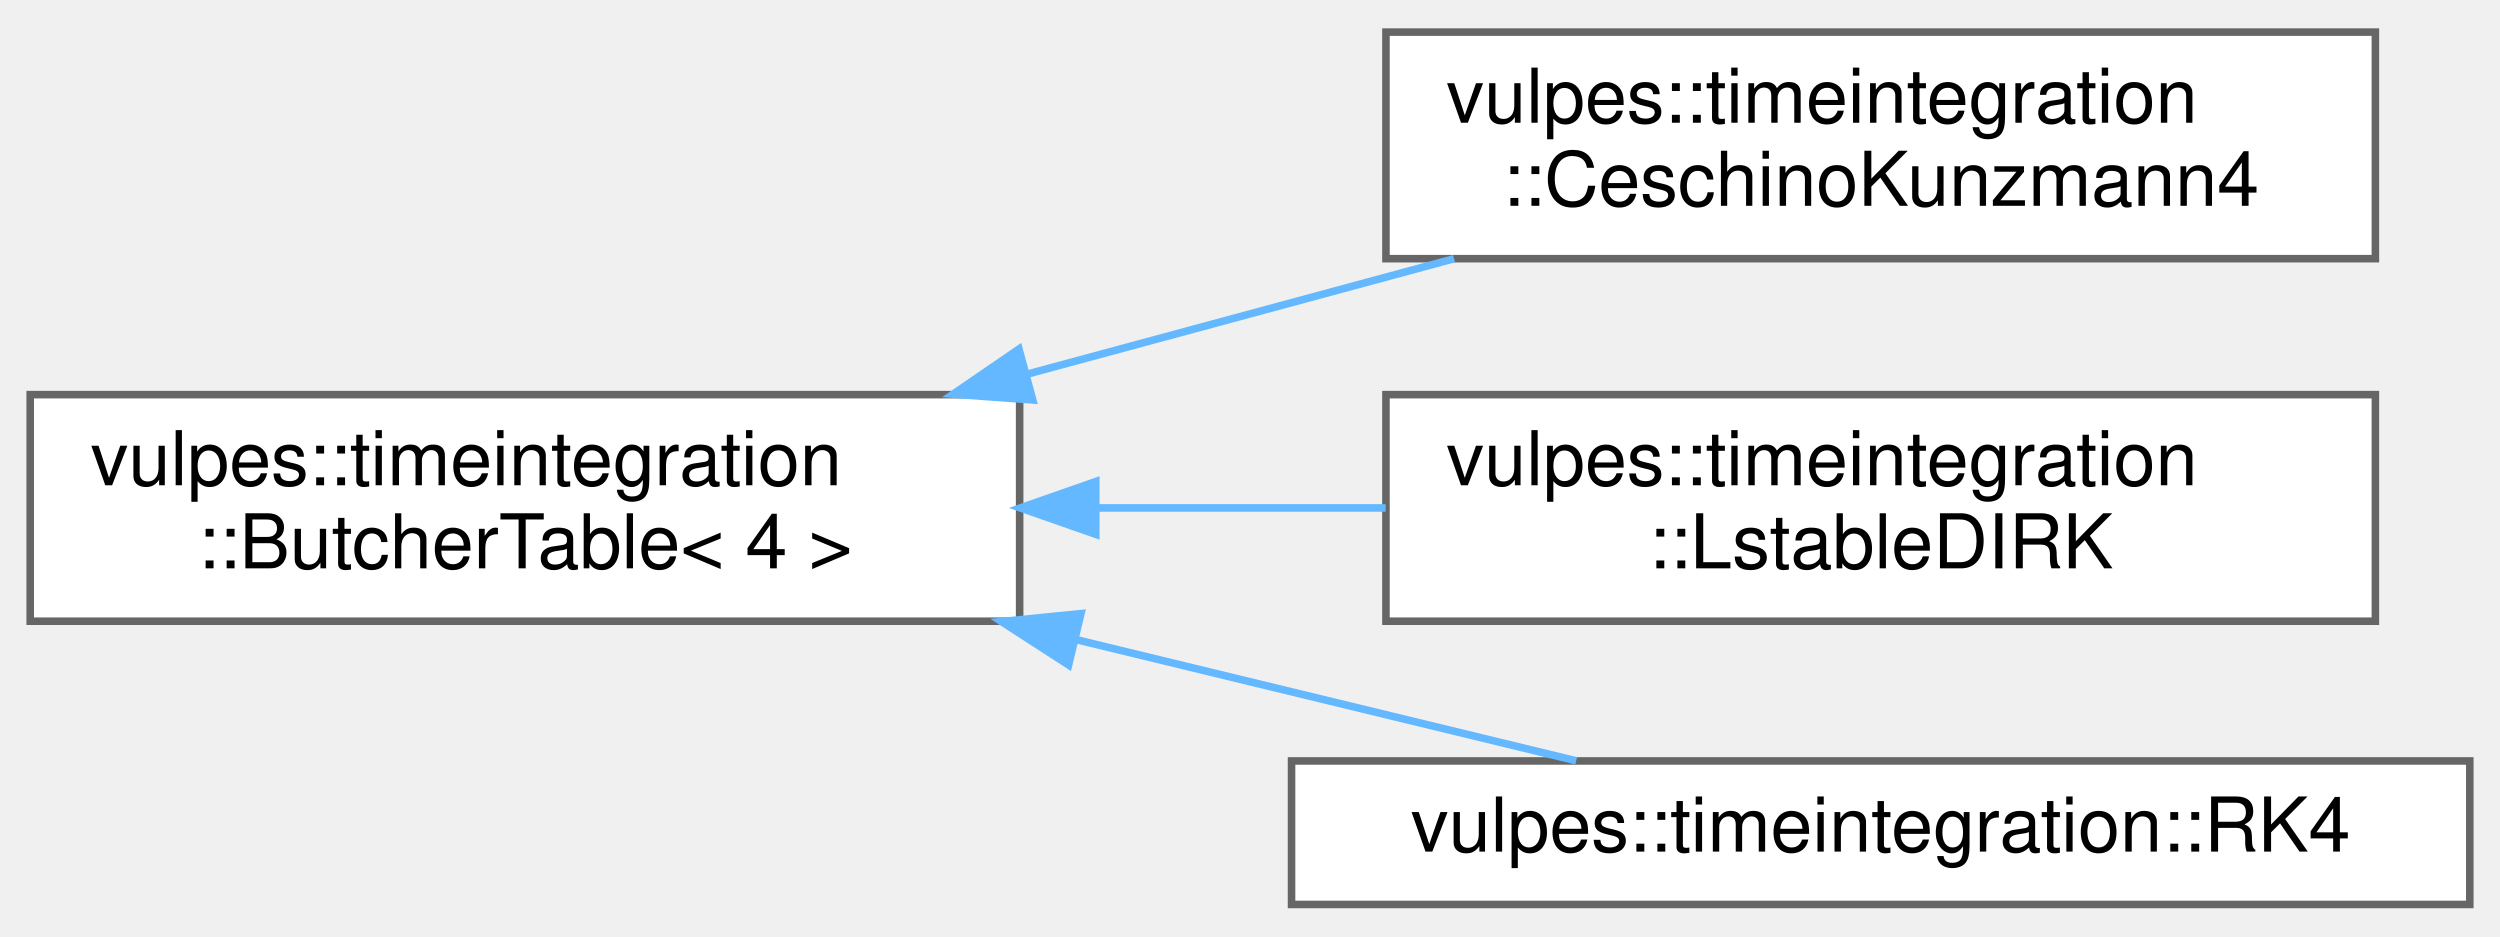
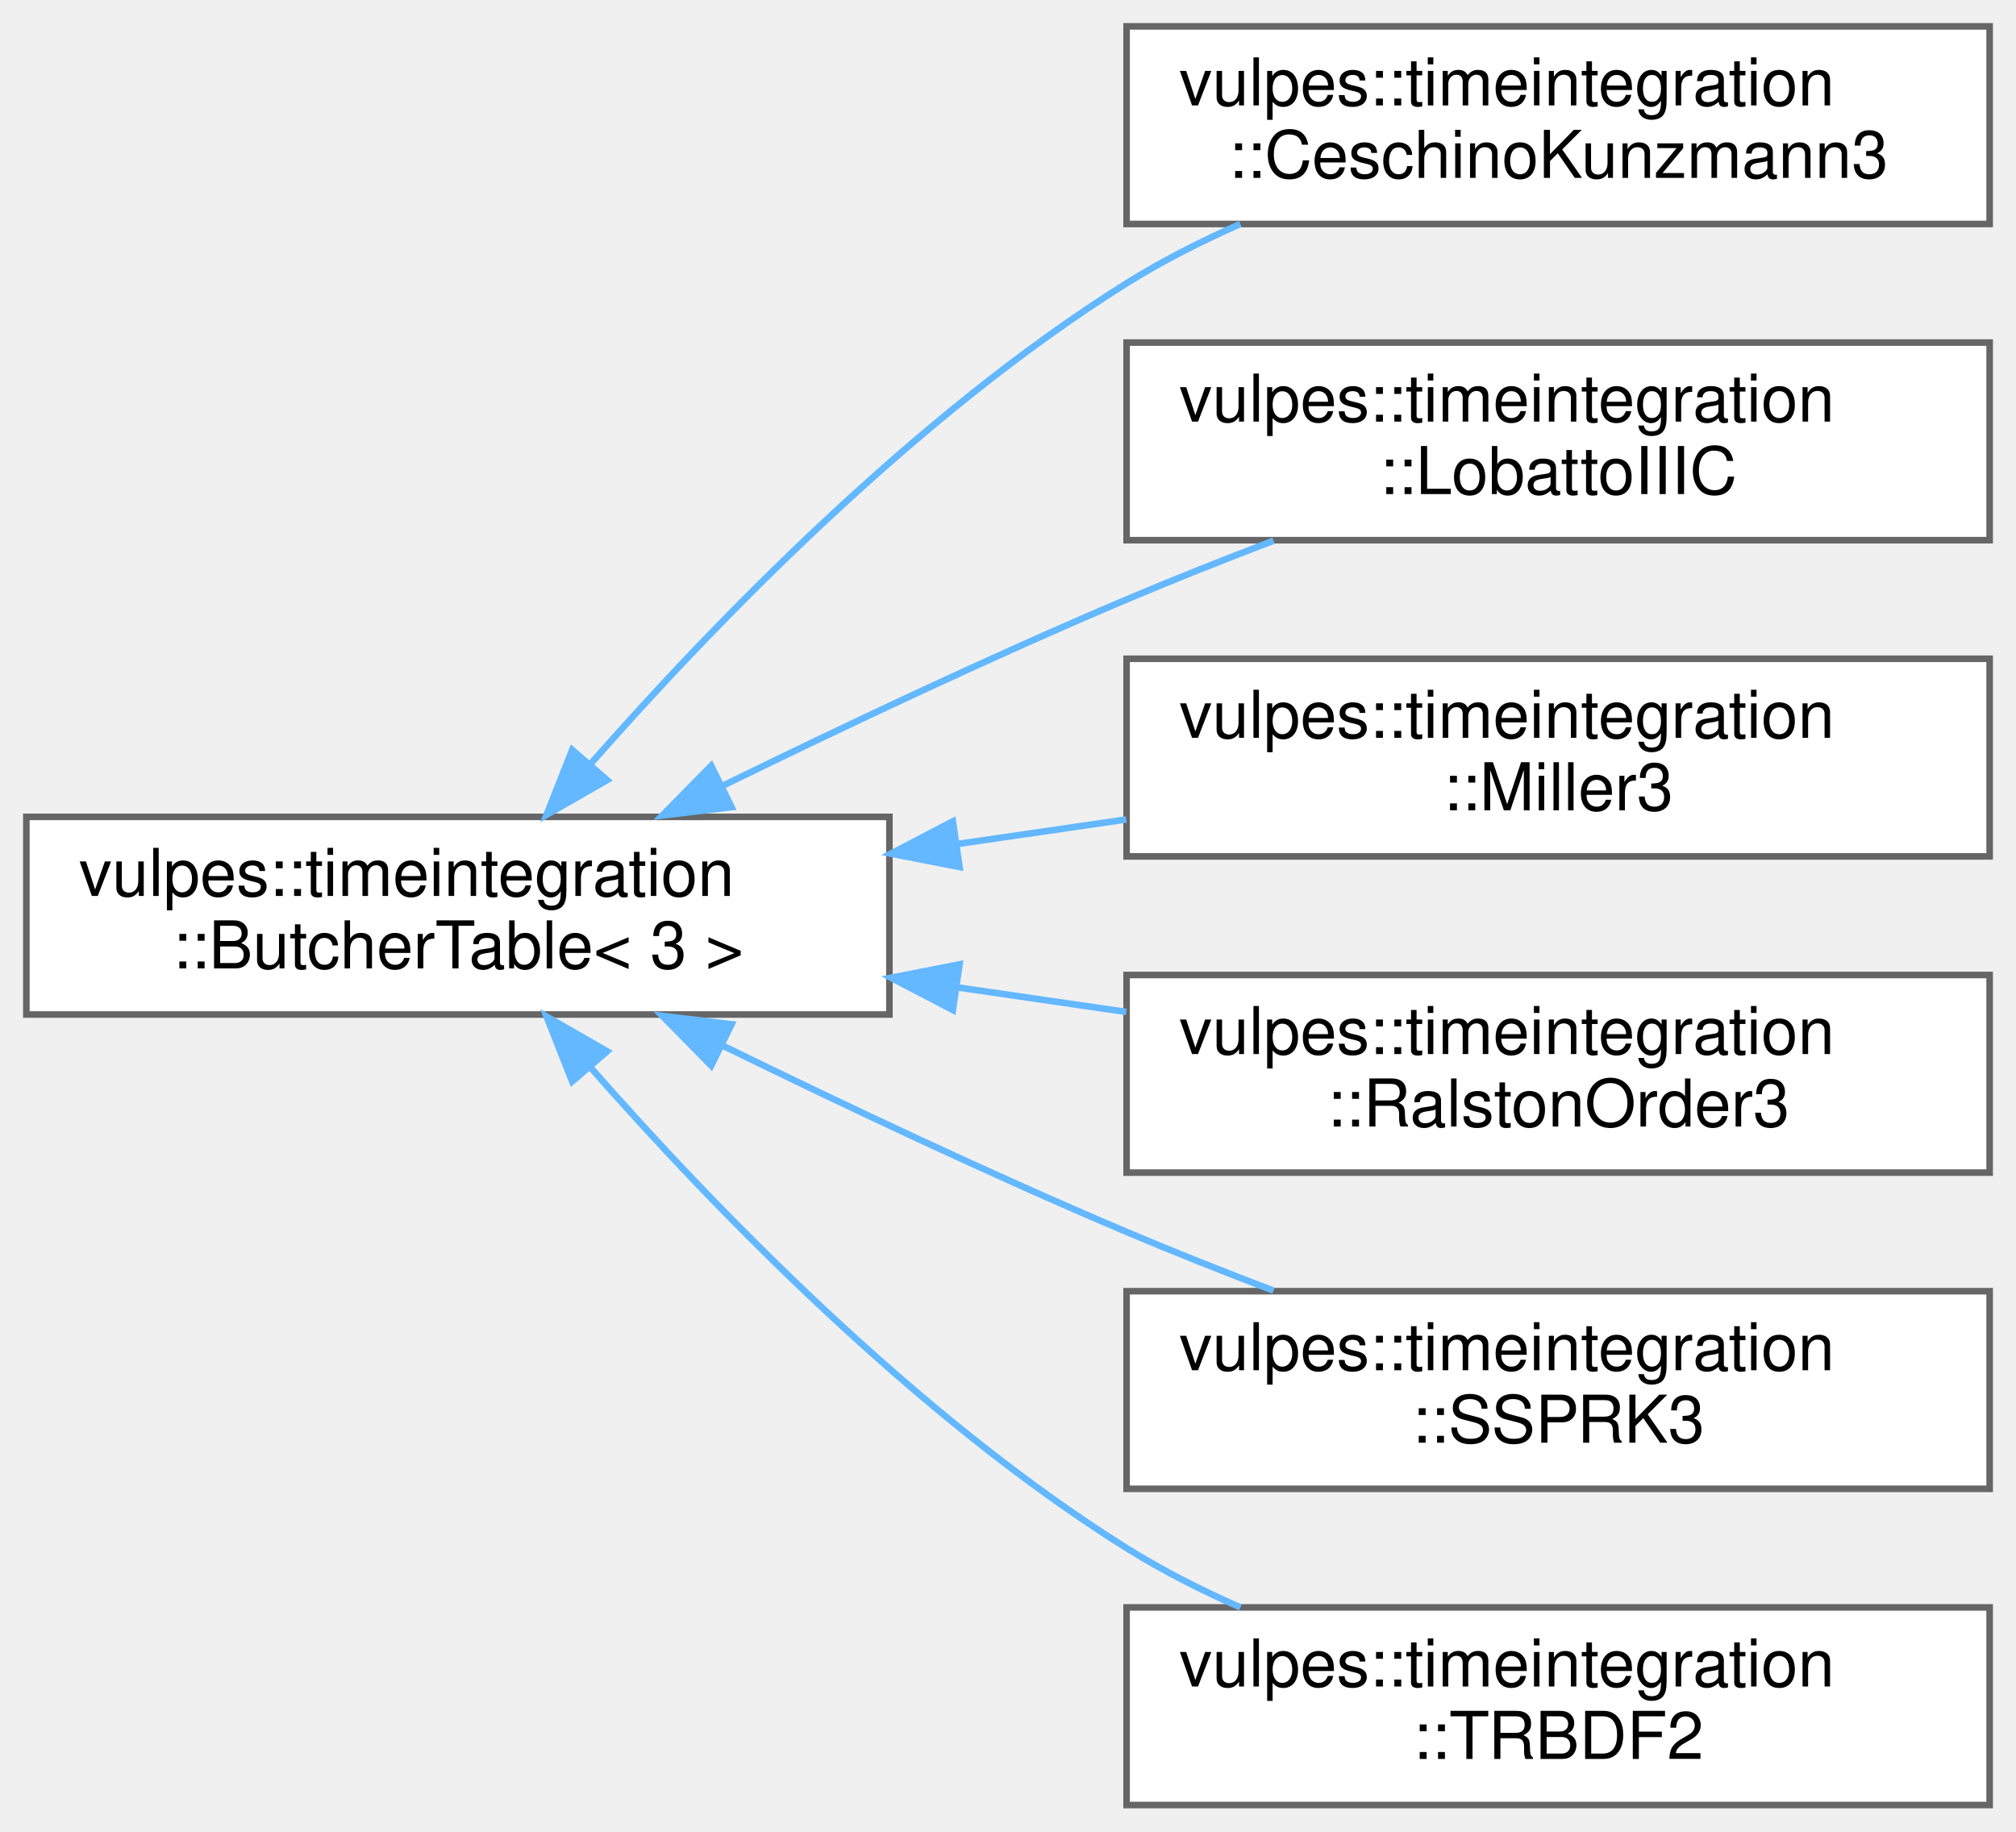
- <svg xmlns="http://www.w3.org/2000/svg" xmlns:xlink="http://www.w3.org/1999/xlink" width="331pt" height="124pt" viewBox="0.00 0.00 331.00 123.50">
-   <g id="graph0" class="graph" transform="scale(1 1) rotate(0) translate(4 119.5)">
+ <svg xmlns="http://www.w3.org/2000/svg" xmlns:xlink="http://www.w3.org/1999/xlink" width="306pt" height="278pt" viewBox="0.00 0.00 306.00 278.00">
+   <g id="graph0" class="graph" transform="scale(1 1) rotate(0) translate(4 274)">
    <g id="Node000000" class="node">
      <g id="a_Node000000">
        <a xlink:href="structvulpes_1_1timeintegration_1_1ButcherTable.html" target="_top" xlink:title=" ">
-           <polygon fill="white" stroke="#666666" points="131,-67.5 0,-67.5 0,-37.5 131,-37.5 131,-67.5" />
-           <text text-anchor="start" x="8" y="-55.5" font-family="Helvetica,sans-Serif" font-size="10.00">vulpes::timeintegration</text>
-           <text text-anchor="middle" x="65.5" y="-44.5" font-family="Helvetica,sans-Serif" font-size="10.00">::ButcherTable&lt; 4 &gt;</text>
+           <polygon fill="white" stroke="#666666" points="131,-150 0,-150 0,-120 131,-120 131,-150" />
+           <text text-anchor="start" x="8" y="-138" font-family="Helvetica,sans-Serif" font-size="10.00">vulpes::timeintegration</text>
+           <text text-anchor="middle" x="65.5" y="-127" font-family="Helvetica,sans-Serif" font-size="10.00">::ButcherTable&lt; 3 &gt;</text>
        </a>
      </g>
    </g>
    <g id="Node000001" class="node">
      <g id="a_Node000001">
-         <a xlink:href="structvulpes_1_1timeintegration_1_1CeschinoKunzmann4.html" target="_top" xlink:title=" ">
-           <polygon fill="white" stroke="#666666" points="310.5,-115.5 179.5,-115.5 179.5,-85.5 310.5,-85.5 310.5,-115.5" />
-           <text text-anchor="start" x="187.5" y="-103.5" font-family="Helvetica,sans-Serif" font-size="10.00">vulpes::timeintegration</text>
-           <text text-anchor="middle" x="245" y="-92.5" font-family="Helvetica,sans-Serif" font-size="10.00">::CeschinoKunzmann4</text>
+         <a xlink:href="structvulpes_1_1timeintegration_1_1CeschinoKunzmann3.html" target="_top" xlink:title=" ">
+           <polygon fill="white" stroke="#666666" points="298,-270 167,-270 167,-240 298,-240 298,-270" />
+           <text text-anchor="start" x="175" y="-258" font-family="Helvetica,sans-Serif" font-size="10.00">vulpes::timeintegration</text>
+           <text text-anchor="middle" x="232.5" y="-247" font-family="Helvetica,sans-Serif" font-size="10.00">::CeschinoKunzmann3</text>
        </a>
      </g>
    </g>
-     <g id="edge98_Node000000_Node000001" class="edge">
-       <g id="a_edge98_Node000000_Node000001">
+     <g id="edge93_Node000000_Node000001" class="edge">
+       <g id="a_edge93_Node000000_Node000001">
        <a xlink:title=" ">
-           <path fill="none" stroke="#63b8ff" d="M132.02,-70.22C150.59,-75.24 170.61,-80.65 188.52,-85.5" />
-           <polygon fill="#63b8ff" stroke="#63b8ff" points="132.74,-66.79 122.18,-67.56 130.91,-73.54 132.74,-66.79" />
+           <path fill="none" stroke="#63b8ff" d="M85.58,-157.97C104.39,-179.37 134.9,-210.9 167,-231 172.37,-234.36 178.28,-237.36 184.27,-240" />
+           <polygon fill="#63b8ff" stroke="#63b8ff" points="88.15,-155.59 78.96,-150.31 82.85,-160.17 88.15,-155.59" />
        </a>
      </g>
    </g>
    <g id="Node000002" class="node">
      <g id="a_Node000002">
-         <a xlink:href="structvulpes_1_1timeintegration_1_1LstableDIRK.html" target="_top" xlink:title=" ">
-           <polygon fill="white" stroke="#666666" points="310.5,-67.5 179.5,-67.5 179.5,-37.5 310.5,-37.5 310.5,-67.5" />
-           <text text-anchor="start" x="187.5" y="-55.5" font-family="Helvetica,sans-Serif" font-size="10.00">vulpes::timeintegration</text>
-           <text text-anchor="middle" x="245" y="-44.5" font-family="Helvetica,sans-Serif" font-size="10.00">::LstableDIRK</text>
+         <a xlink:href="structvulpes_1_1timeintegration_1_1LobattoIIIC.html" target="_top" xlink:title=" ">
+           <polygon fill="white" stroke="#666666" points="298,-222 167,-222 167,-192 298,-192 298,-222" />
+           <text text-anchor="start" x="175" y="-210" font-family="Helvetica,sans-Serif" font-size="10.00">vulpes::timeintegration</text>
+           <text text-anchor="middle" x="232.5" y="-199" font-family="Helvetica,sans-Serif" font-size="10.00">::LobattoIIIC</text>
        </a>
      </g>
    </g>
-     <g id="edge99_Node000000_Node000002" class="edge">
-       <g id="a_edge99_Node000000_Node000002">
+     <g id="edge94_Node000000_Node000002" class="edge">
+       <g id="a_edge94_Node000000_Node000002">
        <a xlink:title=" ">
-           <path fill="none" stroke="#63b8ff" d="M141.18,-52.5C153.91,-52.5 167.03,-52.5 179.46,-52.5" />
-           <polygon fill="#63b8ff" stroke="#63b8ff" points="141.08,-49 131.08,-52.5 141.08,-56 141.08,-49" />
+           <path fill="none" stroke="#63b8ff" d="M105.51,-154.63C123.98,-163.67 146.44,-174.29 167,-183 174.15,-186.03 181.83,-189.07 189.3,-191.92" />
+           <polygon fill="#63b8ff" stroke="#63b8ff" points="107.04,-151.48 96.52,-150.21 103.95,-157.76 107.04,-151.48" />
        </a>
      </g>
    </g>
    <g id="Node000003" class="node">
      <g id="a_Node000003">
-         <a xlink:href="structvulpes_1_1timeintegration_1_1RK4.html" target="_top" xlink:title=" ">
-           <polygon fill="white" stroke="#666666" points="323,-19 167,-19 167,0 323,0 323,-19" />
-           <text text-anchor="middle" x="245" y="-7" font-family="Helvetica,sans-Serif" font-size="10.00">vulpes::timeintegration::RK4</text>
+         <a xlink:href="structvulpes_1_1timeintegration_1_1Miller3.html" target="_top" xlink:title=" ">
+           <polygon fill="white" stroke="#666666" points="298,-174 167,-174 167,-144 298,-144 298,-174" />
+           <text text-anchor="start" x="175" y="-162" font-family="Helvetica,sans-Serif" font-size="10.00">vulpes::timeintegration</text>
+           <text text-anchor="middle" x="232.5" y="-151" font-family="Helvetica,sans-Serif" font-size="10.00">::Miller3</text>
        </a>
      </g>
    </g>
-     <g id="edge100_Node000000_Node000003" class="edge">
-       <g id="a_edge100_Node000000_Node000003">
+     <g id="edge95_Node000000_Node000003" class="edge">
+       <g id="a_edge95_Node000000_Node000003">
        <a xlink:title=" ">
-           <path fill="none" stroke="#63b8ff" d="M138.5,-35.06C161.11,-29.58 185.23,-23.74 204.69,-19.02" />
-           <polygon fill="#63b8ff" stroke="#63b8ff" points="137.48,-31.7 128.58,-37.46 139.12,-38.51 137.48,-31.7" />
+           <path fill="none" stroke="#63b8ff" d="M141.24,-145.87C149.82,-147.12 158.52,-148.38 166.95,-149.61" />
+           <polygon fill="#63b8ff" stroke="#63b8ff" points="141.64,-142.39 131.24,-144.42 140.63,-149.32 141.64,-142.39" />
+         </a>
+       </g>
+     </g>
+     <g id="Node000004" class="node">
+       <g id="a_Node000004">
+         <a xlink:href="structvulpes_1_1timeintegration_1_1RalstonOrder3.html" target="_top" xlink:title=" ">
+           <polygon fill="white" stroke="#666666" points="298,-126 167,-126 167,-96 298,-96 298,-126" />
+           <text text-anchor="start" x="175" y="-114" font-family="Helvetica,sans-Serif" font-size="10.00">vulpes::timeintegration</text>
+           <text text-anchor="middle" x="232.5" y="-103" font-family="Helvetica,sans-Serif" font-size="10.00">::RalstonOrder3</text>
+         </a>
+       </g>
+     </g>
+     <g id="edge96_Node000000_Node000004" class="edge">
+       <g id="a_edge96_Node000000_Node000004">
+         <a xlink:title=" ">
+           <path fill="none" stroke="#63b8ff" d="M141.24,-124.13C149.82,-122.88 158.52,-121.62 166.95,-120.39" />
+           <polygon fill="#63b8ff" stroke="#63b8ff" points="140.63,-120.68 131.24,-125.58 141.64,-127.61 140.63,-120.68" />
+         </a>
+       </g>
+     </g>
+     <g id="Node000005" class="node">
+       <g id="a_Node000005">
+         <a xlink:href="structvulpes_1_1timeintegration_1_1SSPRK3.html" target="_top" xlink:title=" ">
+           <polygon fill="white" stroke="#666666" points="298,-78 167,-78 167,-48 298,-48 298,-78" />
+           <text text-anchor="start" x="175" y="-66" font-family="Helvetica,sans-Serif" font-size="10.00">vulpes::timeintegration</text>
+           <text text-anchor="middle" x="232.5" y="-55" font-family="Helvetica,sans-Serif" font-size="10.00">::SSPRK3</text>
+         </a>
+       </g>
+     </g>
+     <g id="edge97_Node000000_Node000005" class="edge">
+       <g id="a_edge97_Node000000_Node000005">
+         <a xlink:title=" ">
+           <path fill="none" stroke="#63b8ff" d="M105.51,-115.37C123.98,-106.33 146.44,-95.71 167,-87 174.15,-83.97 181.83,-80.93 189.3,-78.08" />
+           <polygon fill="#63b8ff" stroke="#63b8ff" points="103.95,-112.24 96.52,-119.79 107.04,-118.52 103.95,-112.24" />
+         </a>
+       </g>
+     </g>
+     <g id="Node000006" class="node">
+       <g id="a_Node000006">
+         <a xlink:href="structvulpes_1_1timeintegration_1_1TRBDF2.html" target="_top" xlink:title=" ">
+           <polygon fill="white" stroke="#666666" points="298,-30 167,-30 167,0 298,0 298,-30" />
+           <text text-anchor="start" x="175" y="-18" font-family="Helvetica,sans-Serif" font-size="10.00">vulpes::timeintegration</text>
+           <text text-anchor="middle" x="232.5" y="-7" font-family="Helvetica,sans-Serif" font-size="10.00">::TRBDF2</text>
+         </a>
+       </g>
+     </g>
+     <g id="edge98_Node000000_Node000006" class="edge">
+       <g id="a_edge98_Node000000_Node000006">
+         <a xlink:title=" ">
+           <path fill="none" stroke="#63b8ff" d="M85.58,-112.03C104.39,-90.63 134.9,-59.1 167,-39 172.37,-35.64 178.28,-32.64 184.27,-30" />
+           <polygon fill="#63b8ff" stroke="#63b8ff" points="82.85,-109.83 78.96,-119.69 88.15,-114.41 82.85,-109.83" />
        </a>
      </g>
    </g>
  </g>
</svg>
